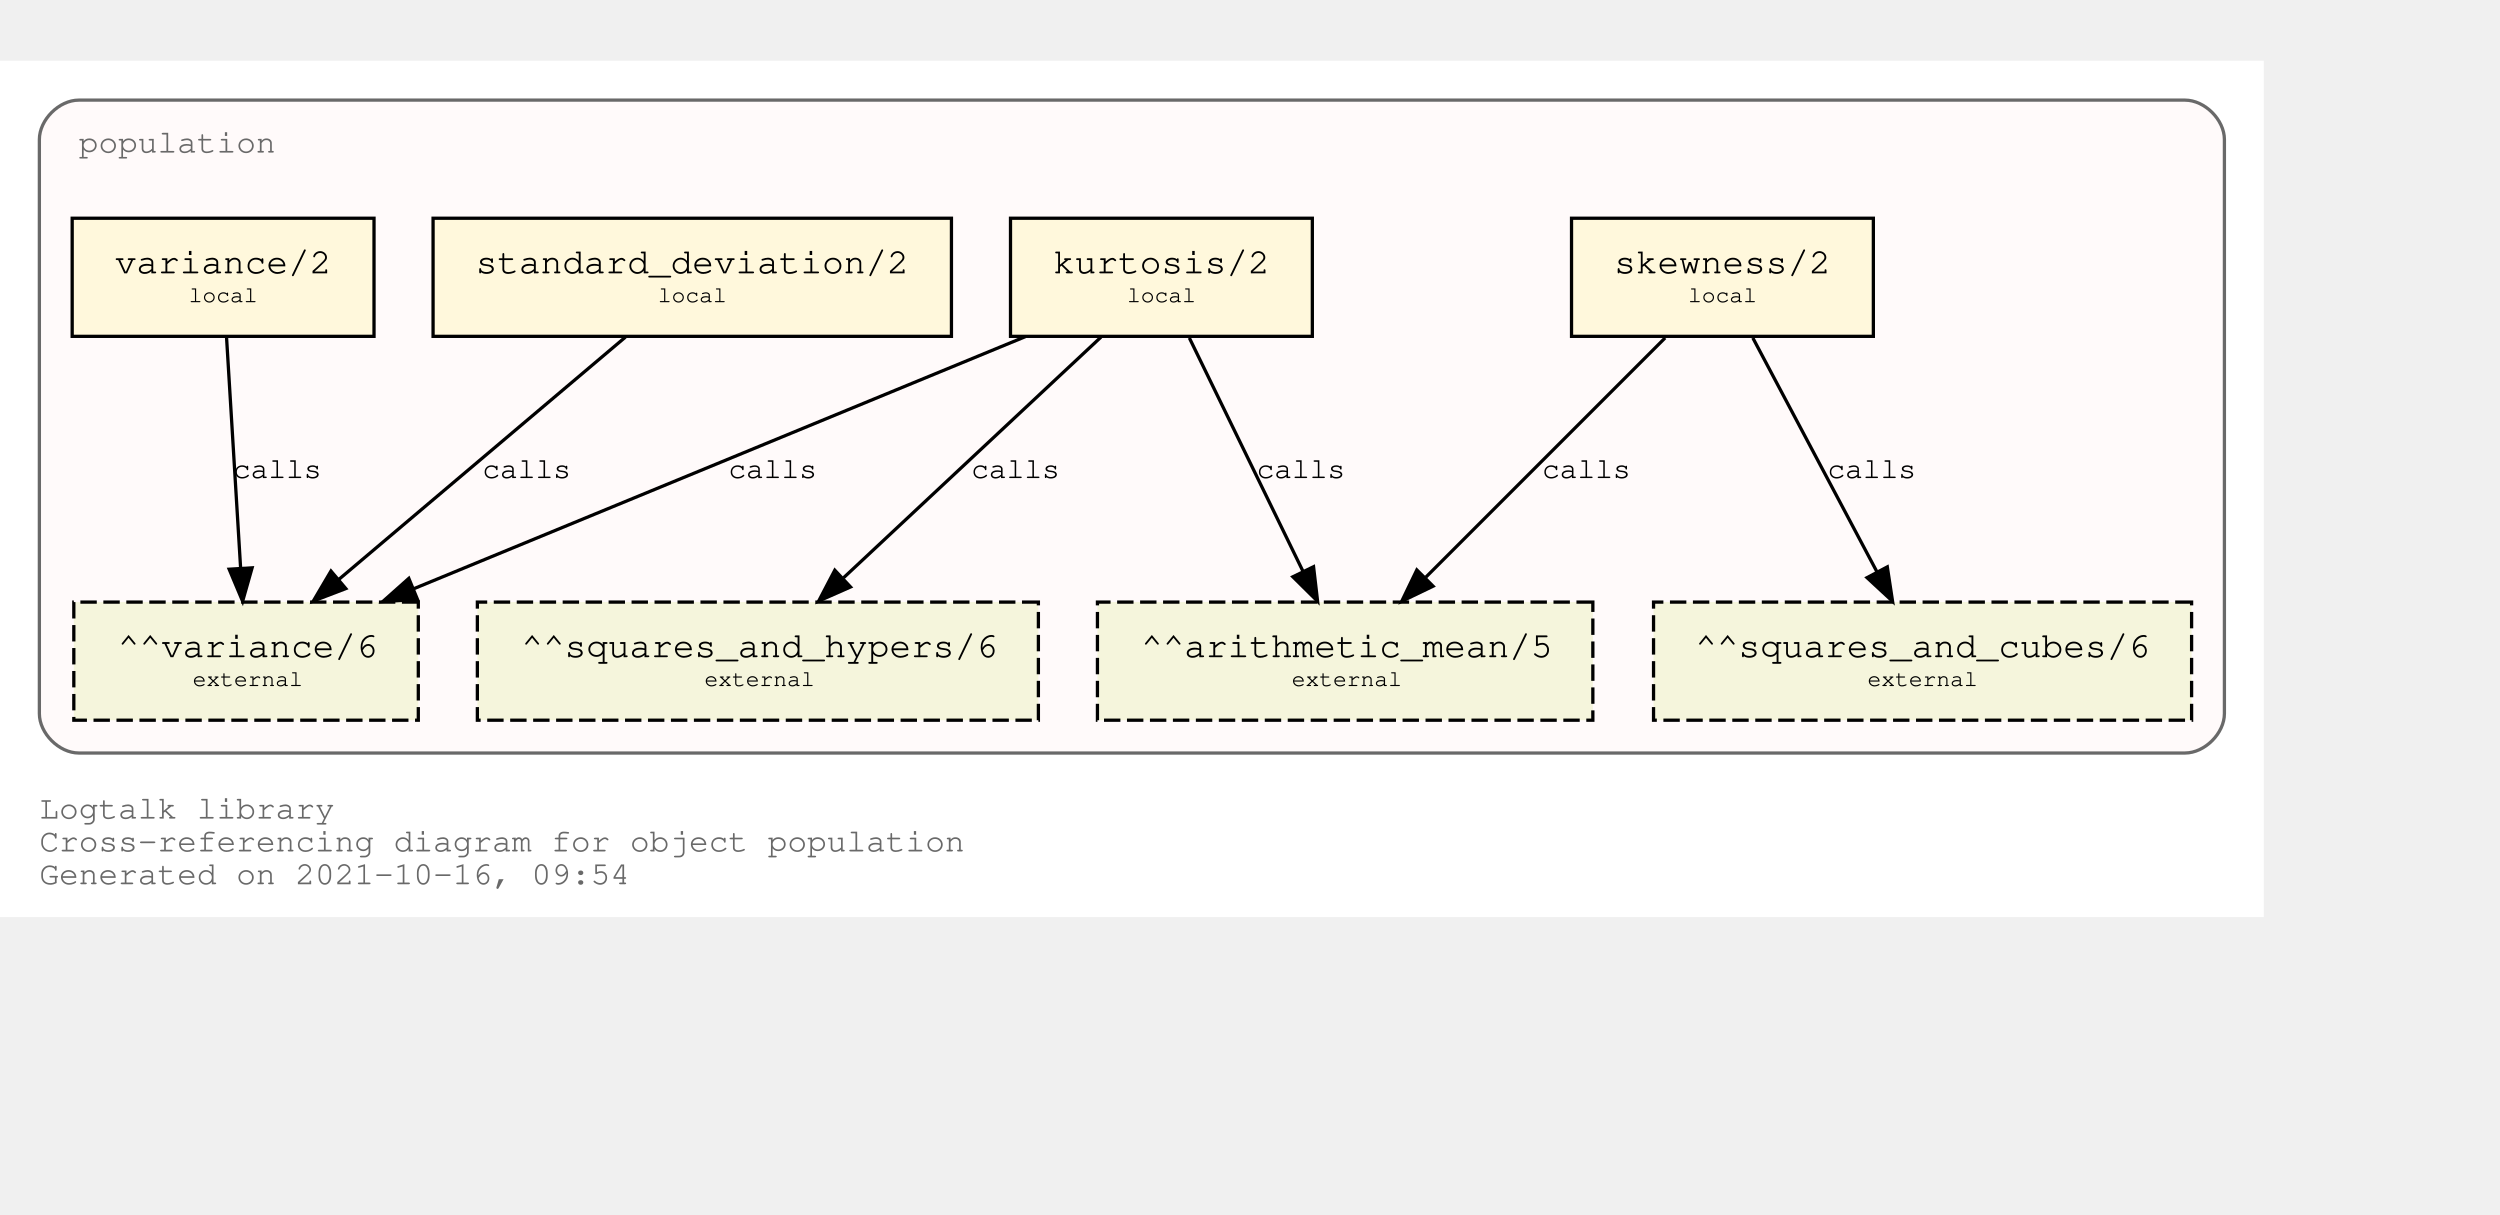
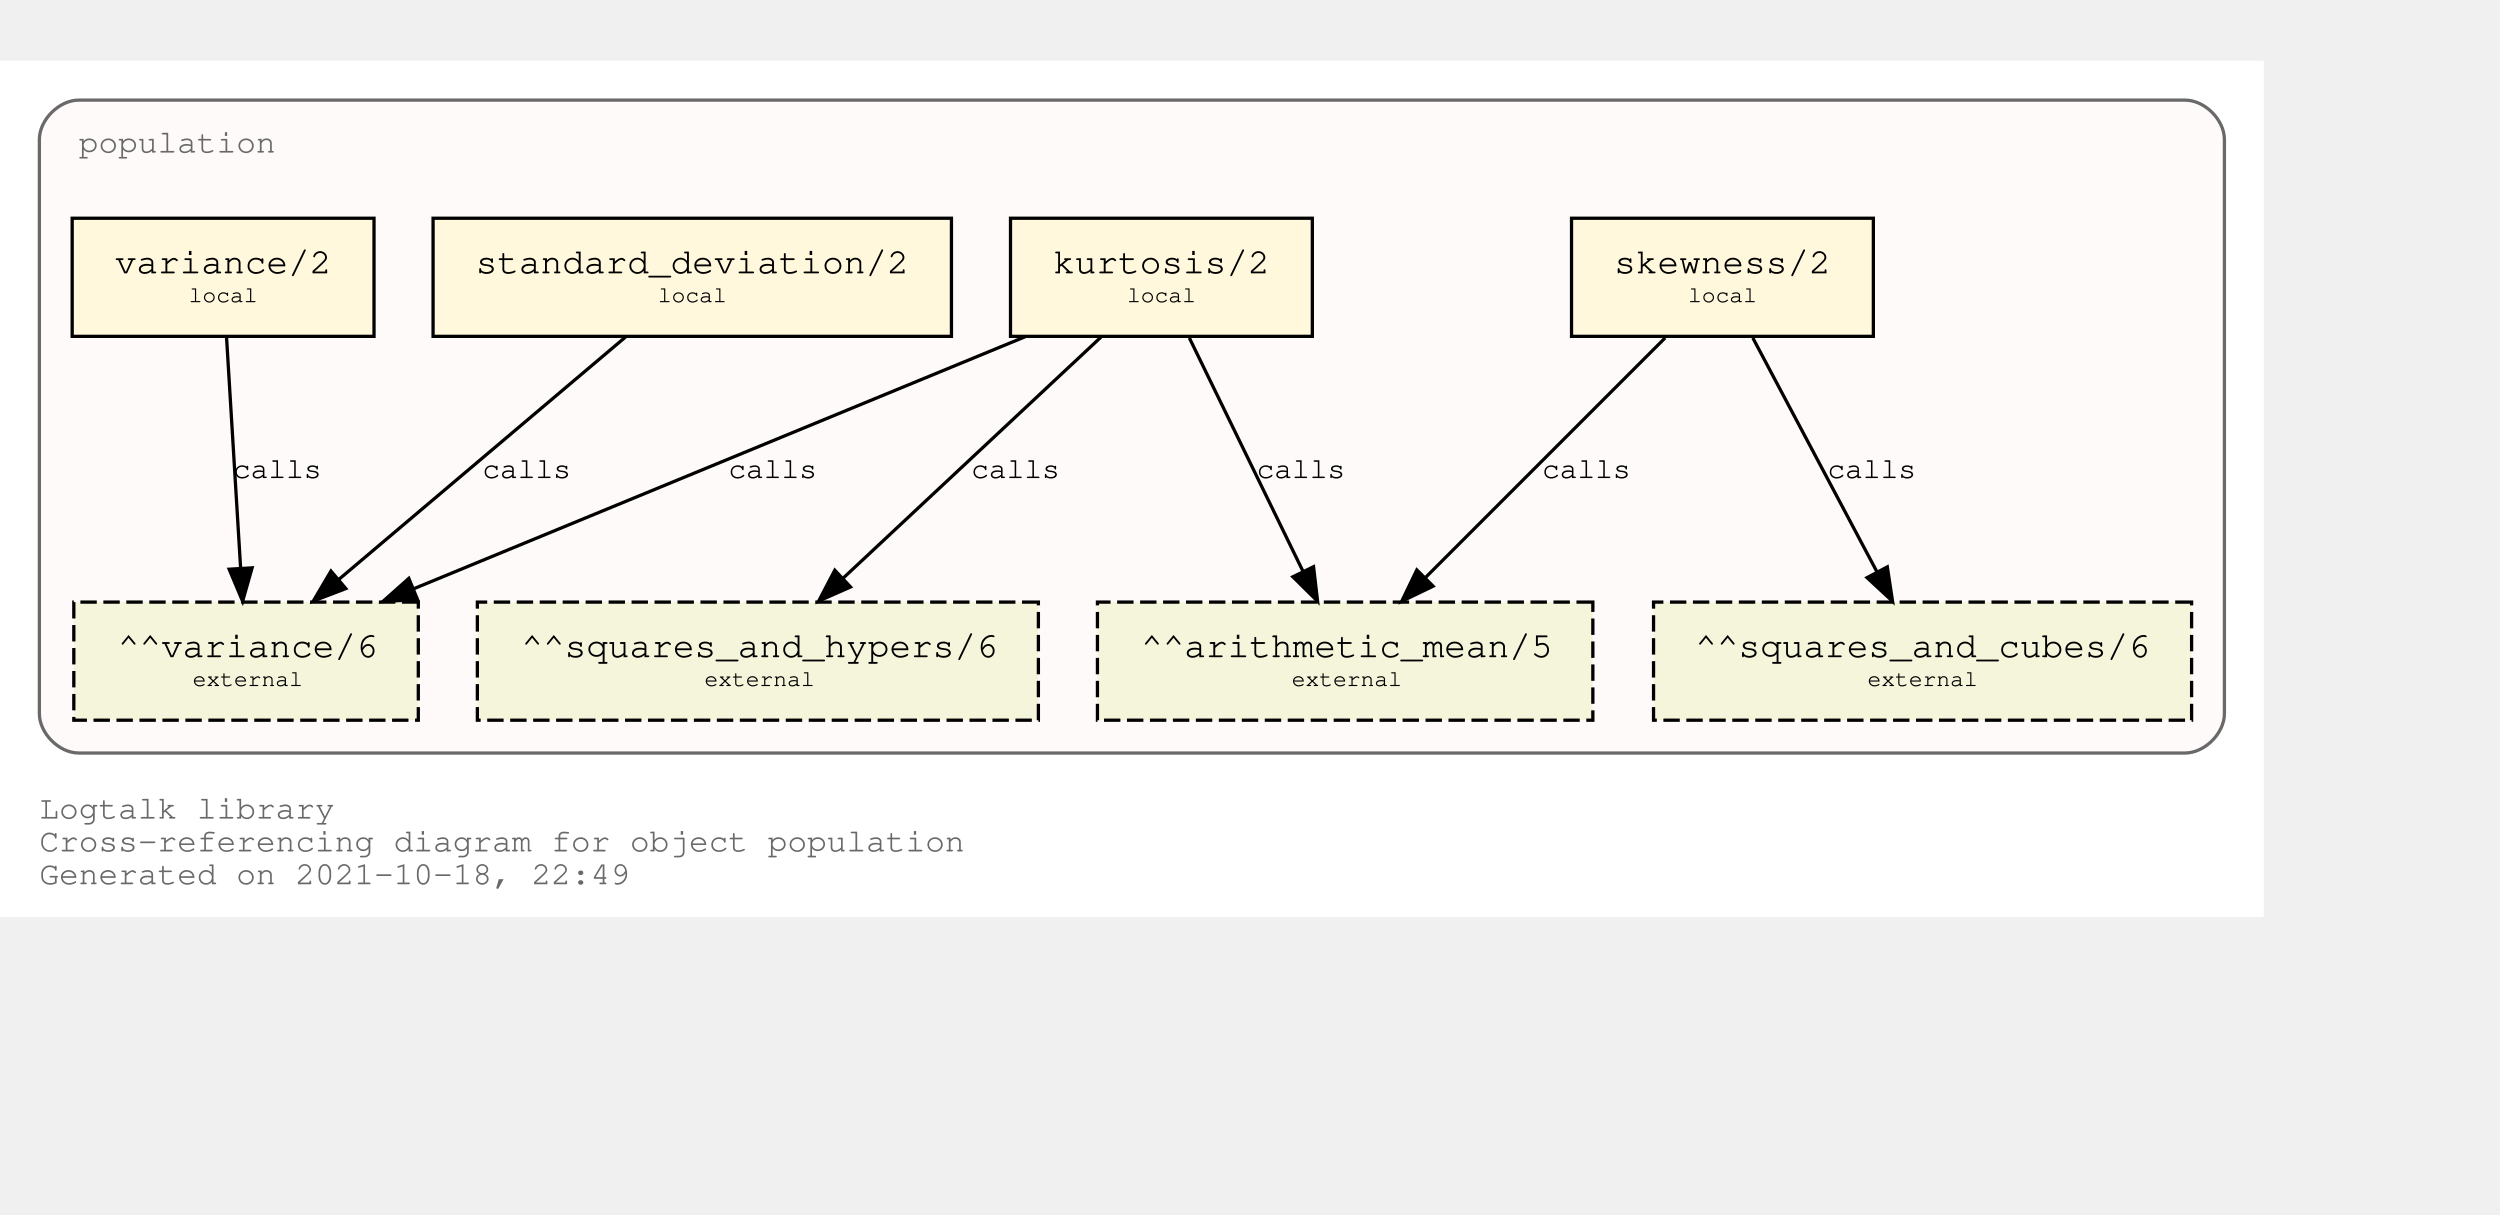
<svg xmlns="http://www.w3.org/2000/svg" xmlns:xlink="http://www.w3.org/1999/xlink" width="834pt" height="405pt" viewBox="72.00 72.00 762.00 333.00">
  <g id="graph0" class="graph" transform="scale(1 1) rotate(0) translate(76 329)">
    <polygon fill="white" stroke="transparent" points="-4,4 -4,-257 686,-257 686,4 -4,4" />
    <text text-anchor="start" x="8" y="-26" font-family="Courier,monospace" font-size="10.00" fill="dimgray">Logtalk library</text>
    <text text-anchor="start" x="8" y="-16" font-family="Courier,monospace" font-size="10.00" fill="dimgray">Cross-referencing diagram for object population</text>
-     <text text-anchor="start" x="8" y="-6" font-family="Courier,monospace" font-size="10.00" fill="dimgray">Generated on 2021-10-16, 09:54</text>
+     <text text-anchor="start" x="8" y="-6" font-family="Courier,monospace" font-size="10.00" fill="dimgray">Generated on 2021-10-18, 22:49</text>
    <g id="clust1" class="cluster">
      <g id="a_clust1">
        <a xlink:title="population">
          <path fill="snow" stroke="dimgray" d="M20,-46C20,-46 662,-46 662,-46 668,-46 674,-52 674,-58 674,-58 674,-233 674,-233 674,-239 668,-245 662,-245 662,-245 20,-245 20,-245 14,-245 8,-239 8,-233 8,-233 8,-58 8,-58 8,-52 14,-46 20,-46" />
          <g id="a_clust1_0">
-             <a xlink:href="https://github.com/LogtalkDotOrg/logtalk3/tree/b8503e174680610636077c583560e26d3a6d3aaa/library/statistics/population.lgt" xlink:title="https://github.com/LogtalkDotOrg/logtalk3/tree/b8503e174680610636077c583560e26d3a6d3aaa/library/statistics/population.lgt">
+             <a xlink:href="https://github.com/LogtalkDotOrg/logtalk3/tree/1161f316f90335ee1e119d22eaaf7b4a5605f9d7/library/statistics/population.lgt" xlink:title="https://github.com/LogtalkDotOrg/logtalk3/tree/1161f316f90335ee1e119d22eaaf7b4a5605f9d7/library/statistics/population.lgt">
              <text text-anchor="start" x="20" y="-229" font-family="Courier,monospace" font-size="10.00" fill="dimgray">population</text>
            </a>
          </g>
        </a>
      </g>
    </g>
    <g id="node1" class="node">
      <g id="a_node1">
-         <a xlink:href="https://github.com/LogtalkDotOrg/logtalk3/tree/b8503e174680610636077c583560e26d3a6d3aaa/library/statistics/population.lgt#L33" xlink:title="https://github.com/LogtalkDotOrg/logtalk3/tree/b8503e174680610636077c583560e26d3a6d3aaa/library/statistics/population.lgt#L33">
+         <a xlink:href="https://github.com/LogtalkDotOrg/logtalk3/tree/1161f316f90335ee1e119d22eaaf7b4a5605f9d7/library/statistics/population.lgt#L33" xlink:title="https://github.com/LogtalkDotOrg/logtalk3/tree/1161f316f90335ee1e119d22eaaf7b4a5605f9d7/library/statistics/population.lgt#L33">
          <polygon fill="cornsilk" stroke="black" points="567,-209 475,-209 475,-173 567,-173 567,-209" />
          <text text-anchor="start" x="482.8" y="-192.8" font-family="Courier,monospace" font-size="9.00"> </text>
          <text text-anchor="start" x="487.99" y="-192.2" font-family="Courier,monospace" font-size="11.00">skewness/2</text>
          <text text-anchor="start" x="553.8" y="-192.8" font-family="Courier,monospace" font-size="9.00"> </text>
          <text text-anchor="start" x="482.8" y="-182.8" font-family="Courier,monospace" font-size="9.00"> </text>
          <text text-anchor="start" x="510.5" y="-183.4" font-family="Courier,monospace" font-size="7.00">local</text>
          <text text-anchor="start" x="553.8" y="-182.8" font-family="Courier,monospace" font-size="9.00"> </text>
        </a>
      </g>
    </g>
    <g id="node5" class="node">
      <polygon fill="beige" stroke="black" stroke-dasharray="5,2" points="481.5,-92 330.5,-92 330.5,-56 481.5,-56 481.5,-92" />
      <text text-anchor="start" x="338.8" y="-75.8" font-family="Courier,monospace" font-size="9.00"> </text>
      <text text-anchor="start" x="343.79" y="-75.2" font-family="Courier,monospace" font-size="11.00">^^arithmetic_mean/5</text>
      <text text-anchor="start" x="468.8" y="-75.8" font-family="Courier,monospace" font-size="9.00"> </text>
      <text text-anchor="start" x="338.8" y="-65.8" font-family="Courier,monospace" font-size="9.00"> </text>
      <text text-anchor="start" x="389.7" y="-66.4" font-family="Courier,monospace" font-size="7.00">external</text>
      <text text-anchor="start" x="468.8" y="-65.8" font-family="Courier,monospace" font-size="9.00"> </text>
    </g>
    <g id="edge1" class="edge">
      <g id="a_edge1">
-         <a xlink:href="https://github.com/LogtalkDotOrg/logtalk3/tree/b8503e174680610636077c583560e26d3a6d3aaa/library/statistics/population.lgt#L33" xlink:title="calls">
+         <a xlink:href="https://github.com/LogtalkDotOrg/logtalk3/tree/1161f316f90335ee1e119d22eaaf7b4a5605f9d7/library/statistics/population.lgt#L33" xlink:title="calls">
          <path fill="none" stroke="black" d="M503.53,-172.53C484.09,-153.09 452.51,-121.51 430.57,-99.57" />
          <polygon fill="black" stroke="black" points="432.8,-96.85 423.25,-92.25 427.85,-101.8 432.8,-96.85" />
        </a>
      </g>
      <g id="a_edge1-label">
-         <a xlink:href="https://github.com/LogtalkDotOrg/logtalk3/tree/b8503e174680610636077c583560e26d3a6d3aaa/library/statistics/population.lgt#L33" xlink:title="https://github.com/LogtalkDotOrg/logtalk3/tree/b8503e174680610636077c583560e26d3a6d3aaa/library/statistics/population.lgt#L33">
+         <a xlink:href="https://github.com/LogtalkDotOrg/logtalk3/tree/1161f316f90335ee1e119d22eaaf7b4a5605f9d7/library/statistics/population.lgt#L33" xlink:title="https://github.com/LogtalkDotOrg/logtalk3/tree/1161f316f90335ee1e119d22eaaf7b4a5605f9d7/library/statistics/population.lgt#L33">
          <text text-anchor="start" x="466" y="-129.8" font-family="Courier,monospace" font-size="9.00">calls</text>
        </a>
      </g>
    </g>
    <g id="node6" class="node">
      <polygon fill="beige" stroke="black" stroke-dasharray="5,2" points="664,-92 500,-92 500,-56 664,-56 664,-92" />
      <text text-anchor="start" x="507.8" y="-75.8" font-family="Courier,monospace" font-size="9.00"> </text>
      <text text-anchor="start" x="512.69" y="-75.2" font-family="Courier,monospace" font-size="11.00">^^squares_and_cubes/6</text>
      <text text-anchor="start" x="650.8" y="-75.8" font-family="Courier,monospace" font-size="9.00"> </text>
      <text text-anchor="start" x="507.8" y="-65.8" font-family="Courier,monospace" font-size="9.00"> </text>
      <text text-anchor="start" x="565.2" y="-66.4" font-family="Courier,monospace" font-size="7.00">external</text>
      <text text-anchor="start" x="650.8" y="-65.8" font-family="Courier,monospace" font-size="9.00"> </text>
    </g>
    <g id="edge2" class="edge">
      <g id="a_edge2">
-         <a xlink:href="https://github.com/LogtalkDotOrg/logtalk3/tree/b8503e174680610636077c583560e26d3a6d3aaa/library/statistics/population.lgt#L33" xlink:title="calls">
+         <a xlink:href="https://github.com/LogtalkDotOrg/logtalk3/tree/1161f316f90335ee1e119d22eaaf7b4a5605f9d7/library/statistics/population.lgt#L33" xlink:title="calls">
          <path fill="none" stroke="black" d="M530.26,-172.53C540.31,-153.6 556.46,-123.16 568.04,-101.32" />
          <polygon fill="black" stroke="black" points="571.25,-102.73 572.85,-92.25 565.07,-99.45 571.25,-102.73" />
        </a>
      </g>
      <g id="a_edge2-label">
-         <a xlink:href="https://github.com/LogtalkDotOrg/logtalk3/tree/b8503e174680610636077c583560e26d3a6d3aaa/library/statistics/population.lgt#L33" xlink:title="https://github.com/LogtalkDotOrg/logtalk3/tree/b8503e174680610636077c583560e26d3a6d3aaa/library/statistics/population.lgt#L33">
+         <a xlink:href="https://github.com/LogtalkDotOrg/logtalk3/tree/1161f316f90335ee1e119d22eaaf7b4a5605f9d7/library/statistics/population.lgt#L33" xlink:title="https://github.com/LogtalkDotOrg/logtalk3/tree/1161f316f90335ee1e119d22eaaf7b4a5605f9d7/library/statistics/population.lgt#L33">
          <text text-anchor="start" x="553" y="-129.8" font-family="Courier,monospace" font-size="9.00">calls</text>
        </a>
      </g>
    </g>
    <g id="node2" class="node">
      <g id="a_node2">
-         <a xlink:href="https://github.com/LogtalkDotOrg/logtalk3/tree/b8503e174680610636077c583560e26d3a6d3aaa/library/statistics/population.lgt#L41" xlink:title="https://github.com/LogtalkDotOrg/logtalk3/tree/b8503e174680610636077c583560e26d3a6d3aaa/library/statistics/population.lgt#L41">
+         <a xlink:href="https://github.com/LogtalkDotOrg/logtalk3/tree/1161f316f90335ee1e119d22eaaf7b4a5605f9d7/library/statistics/population.lgt#L41" xlink:title="https://github.com/LogtalkDotOrg/logtalk3/tree/1161f316f90335ee1e119d22eaaf7b4a5605f9d7/library/statistics/population.lgt#L41">
          <polygon fill="cornsilk" stroke="black" points="396,-209 304,-209 304,-173 396,-173 396,-209" />
          <text text-anchor="start" x="311.8" y="-192.8" font-family="Courier,monospace" font-size="9.00"> </text>
          <text text-anchor="start" x="316.99" y="-192.2" font-family="Courier,monospace" font-size="11.00">kurtosis/2</text>
          <text text-anchor="start" x="382.8" y="-192.8" font-family="Courier,monospace" font-size="9.00"> </text>
          <text text-anchor="start" x="311.8" y="-182.8" font-family="Courier,monospace" font-size="9.00"> </text>
          <text text-anchor="start" x="339.5" y="-183.4" font-family="Courier,monospace" font-size="7.00">local</text>
          <text text-anchor="start" x="382.8" y="-182.8" font-family="Courier,monospace" font-size="9.00"> </text>
        </a>
      </g>
    </g>
    <g id="edge3" class="edge">
      <g id="a_edge3">
-         <a xlink:href="https://github.com/LogtalkDotOrg/logtalk3/tree/b8503e174680610636077c583560e26d3a6d3aaa/library/statistics/population.lgt#L41" xlink:title="calls">
+         <a xlink:href="https://github.com/LogtalkDotOrg/logtalk3/tree/1161f316f90335ee1e119d22eaaf7b4a5605f9d7/library/statistics/population.lgt#L41" xlink:title="calls">
          <path fill="none" stroke="black" d="M358.51,-172.53C367.73,-153.6 382.55,-123.16 393.18,-101.32" />
          <polygon fill="black" stroke="black" points="396.37,-102.78 397.6,-92.25 390.07,-99.71 396.37,-102.78" />
        </a>
      </g>
      <g id="a_edge3-label">
-         <a xlink:href="https://github.com/LogtalkDotOrg/logtalk3/tree/b8503e174680610636077c583560e26d3a6d3aaa/library/statistics/population.lgt#L41" xlink:title="https://github.com/LogtalkDotOrg/logtalk3/tree/b8503e174680610636077c583560e26d3a6d3aaa/library/statistics/population.lgt#L41">
+         <a xlink:href="https://github.com/LogtalkDotOrg/logtalk3/tree/1161f316f90335ee1e119d22eaaf7b4a5605f9d7/library/statistics/population.lgt#L41" xlink:title="https://github.com/LogtalkDotOrg/logtalk3/tree/1161f316f90335ee1e119d22eaaf7b4a5605f9d7/library/statistics/population.lgt#L41">
          <text text-anchor="start" x="379" y="-129.8" font-family="Courier,monospace" font-size="9.00">calls</text>
        </a>
      </g>
    </g>
    <g id="node7" class="node">
      <polygon fill="beige" stroke="black" stroke-dasharray="5,2" points="312.5,-92 141.5,-92 141.5,-56 312.5,-56 312.5,-92" />
      <text text-anchor="start" x="149.8" y="-75.8" font-family="Courier,monospace" font-size="9.00"> </text>
      <text text-anchor="start" x="154.89" y="-75.2" font-family="Courier,monospace" font-size="11.00">^^squares_and_hypers/6</text>
      <text text-anchor="start" x="299.8" y="-75.8" font-family="Courier,monospace" font-size="9.00"> </text>
      <text text-anchor="start" x="149.8" y="-65.8" font-family="Courier,monospace" font-size="9.00"> </text>
      <text text-anchor="start" x="210.7" y="-66.4" font-family="Courier,monospace" font-size="7.00">external</text>
      <text text-anchor="start" x="299.8" y="-65.8" font-family="Courier,monospace" font-size="9.00"> </text>
    </g>
    <g id="edge4" class="edge">
      <g id="a_edge4">
-         <a xlink:href="https://github.com/LogtalkDotOrg/logtalk3/tree/b8503e174680610636077c583560e26d3a6d3aaa/library/statistics/population.lgt#L41" xlink:title="calls">
+         <a xlink:href="https://github.com/LogtalkDotOrg/logtalk3/tree/1161f316f90335ee1e119d22eaaf7b4a5605f9d7/library/statistics/population.lgt#L41" xlink:title="calls">
          <path fill="none" stroke="black" d="M331.59,-172.78C310.75,-153.31 276.66,-121.43 253.1,-99.4" />
          <polygon fill="black" stroke="black" points="255.24,-96.61 245.54,-92.33 250.45,-101.72 255.24,-96.61" />
        </a>
      </g>
      <g id="a_edge4-label">
-         <a xlink:href="https://github.com/LogtalkDotOrg/logtalk3/tree/b8503e174680610636077c583560e26d3a6d3aaa/library/statistics/population.lgt#L41" xlink:title="https://github.com/LogtalkDotOrg/logtalk3/tree/b8503e174680610636077c583560e26d3a6d3aaa/library/statistics/population.lgt#L41">
+         <a xlink:href="https://github.com/LogtalkDotOrg/logtalk3/tree/1161f316f90335ee1e119d22eaaf7b4a5605f9d7/library/statistics/population.lgt#L41" xlink:title="https://github.com/LogtalkDotOrg/logtalk3/tree/1161f316f90335ee1e119d22eaaf7b4a5605f9d7/library/statistics/population.lgt#L41">
          <text text-anchor="start" x="292" y="-129.8" font-family="Courier,monospace" font-size="9.00">calls</text>
        </a>
      </g>
    </g>
    <g id="node8" class="node">
      <polygon fill="beige" stroke="black" stroke-dasharray="5,2" points="123.5,-92 18.5,-92 18.5,-56 123.5,-56 123.5,-92" />
      <text text-anchor="start" x="26.8" y="-75.8" font-family="Courier,monospace" font-size="9.00"> </text>
      <text text-anchor="start" x="31.89" y="-75.2" font-family="Courier,monospace" font-size="11.00">^^variance/6</text>
      <text text-anchor="start" x="110.8" y="-75.8" font-family="Courier,monospace" font-size="9.00"> </text>
      <text text-anchor="start" x="26.8" y="-65.8" font-family="Courier,monospace" font-size="9.00"> </text>
      <text text-anchor="start" x="54.7" y="-66.4" font-family="Courier,monospace" font-size="7.00">external</text>
      <text text-anchor="start" x="110.8" y="-65.8" font-family="Courier,monospace" font-size="9.00"> </text>
    </g>
    <g id="edge5" class="edge">
      <g id="a_edge5">
-         <a xlink:href="https://github.com/LogtalkDotOrg/logtalk3/tree/b8503e174680610636077c583560e26d3a6d3aaa/library/statistics/population.lgt#L41" xlink:title="calls">
+         <a xlink:href="https://github.com/LogtalkDotOrg/logtalk3/tree/1161f316f90335ee1e119d22eaaf7b4a5605f9d7/library/statistics/population.lgt#L41" xlink:title="calls">
          <path fill="none" stroke="black" d="M308.53,-172.91C258.84,-152.43 175.6,-118.11 122.01,-96.03" />
          <polygon fill="black" stroke="black" points="123.27,-92.76 112.7,-92.19 120.61,-99.23 123.27,-92.76" />
        </a>
      </g>
      <g id="a_edge5-label">
-         <a xlink:href="https://github.com/LogtalkDotOrg/logtalk3/tree/b8503e174680610636077c583560e26d3a6d3aaa/library/statistics/population.lgt#L41" xlink:title="https://github.com/LogtalkDotOrg/logtalk3/tree/b8503e174680610636077c583560e26d3a6d3aaa/library/statistics/population.lgt#L41">
+         <a xlink:href="https://github.com/LogtalkDotOrg/logtalk3/tree/1161f316f90335ee1e119d22eaaf7b4a5605f9d7/library/statistics/population.lgt#L41" xlink:title="https://github.com/LogtalkDotOrg/logtalk3/tree/1161f316f90335ee1e119d22eaaf7b4a5605f9d7/library/statistics/population.lgt#L41">
          <text text-anchor="start" x="218" y="-129.8" font-family="Courier,monospace" font-size="9.00">calls</text>
        </a>
      </g>
    </g>
    <g id="node3" class="node">
      <g id="a_node3">
-         <a xlink:href="https://github.com/LogtalkDotOrg/logtalk3/tree/b8503e174680610636077c583560e26d3a6d3aaa/library/statistics/population.lgt#L50" xlink:title="https://github.com/LogtalkDotOrg/logtalk3/tree/b8503e174680610636077c583560e26d3a6d3aaa/library/statistics/population.lgt#L50">
+         <a xlink:href="https://github.com/LogtalkDotOrg/logtalk3/tree/1161f316f90335ee1e119d22eaaf7b4a5605f9d7/library/statistics/population.lgt#L50" xlink:title="https://github.com/LogtalkDotOrg/logtalk3/tree/1161f316f90335ee1e119d22eaaf7b4a5605f9d7/library/statistics/population.lgt#L50">
          <polygon fill="cornsilk" stroke="black" points="286,-209 128,-209 128,-173 286,-173 286,-209" />
          <text text-anchor="start" x="135.8" y="-192.8" font-family="Courier,monospace" font-size="9.00"> </text>
          <text text-anchor="start" x="140.99" y="-192.2" font-family="Courier,monospace" font-size="11.00">standard_deviation/2</text>
          <text text-anchor="start" x="272.8" y="-192.8" font-family="Courier,monospace" font-size="9.00"> </text>
          <text text-anchor="start" x="135.8" y="-182.8" font-family="Courier,monospace" font-size="9.00"> </text>
          <text text-anchor="start" x="196.5" y="-183.4" font-family="Courier,monospace" font-size="7.00">local</text>
          <text text-anchor="start" x="272.8" y="-182.8" font-family="Courier,monospace" font-size="9.00"> </text>
        </a>
      </g>
    </g>
    <g id="edge6" class="edge">
      <g id="a_edge6">
-         <a xlink:href="https://github.com/LogtalkDotOrg/logtalk3/tree/b8503e174680610636077c583560e26d3a6d3aaa/library/statistics/population.lgt#L50" xlink:title="calls">
+         <a xlink:href="https://github.com/LogtalkDotOrg/logtalk3/tree/1161f316f90335ee1e119d22eaaf7b4a5605f9d7/library/statistics/population.lgt#L50" xlink:title="calls">
          <path fill="none" stroke="black" d="M186.64,-172.78C163.4,-153.14 125.26,-120.88 99.18,-98.83" />
          <polygon fill="black" stroke="black" points="101.4,-96.12 91.5,-92.33 96.88,-101.46 101.4,-96.12" />
        </a>
      </g>
      <g id="a_edge6-label">
-         <a xlink:href="https://github.com/LogtalkDotOrg/logtalk3/tree/b8503e174680610636077c583560e26d3a6d3aaa/library/statistics/population.lgt#L50" xlink:title="https://github.com/LogtalkDotOrg/logtalk3/tree/b8503e174680610636077c583560e26d3a6d3aaa/library/statistics/population.lgt#L50">
+         <a xlink:href="https://github.com/LogtalkDotOrg/logtalk3/tree/1161f316f90335ee1e119d22eaaf7b4a5605f9d7/library/statistics/population.lgt#L50" xlink:title="https://github.com/LogtalkDotOrg/logtalk3/tree/1161f316f90335ee1e119d22eaaf7b4a5605f9d7/library/statistics/population.lgt#L50">
          <text text-anchor="start" x="143" y="-129.8" font-family="Courier,monospace" font-size="9.00">calls</text>
        </a>
      </g>
    </g>
    <g id="node4" class="node">
      <g id="a_node4">
-         <a xlink:href="https://github.com/LogtalkDotOrg/logtalk3/tree/b8503e174680610636077c583560e26d3a6d3aaa/library/statistics/population.lgt#L54" xlink:title="https://github.com/LogtalkDotOrg/logtalk3/tree/b8503e174680610636077c583560e26d3a6d3aaa/library/statistics/population.lgt#L54">
+         <a xlink:href="https://github.com/LogtalkDotOrg/logtalk3/tree/1161f316f90335ee1e119d22eaaf7b4a5605f9d7/library/statistics/population.lgt#L54" xlink:title="https://github.com/LogtalkDotOrg/logtalk3/tree/1161f316f90335ee1e119d22eaaf7b4a5605f9d7/library/statistics/population.lgt#L54">
          <polygon fill="cornsilk" stroke="black" points="110,-209 18,-209 18,-173 110,-173 110,-209" />
          <text text-anchor="start" x="25.8" y="-192.8" font-family="Courier,monospace" font-size="9.00"> </text>
          <text text-anchor="start" x="30.99" y="-192.2" font-family="Courier,monospace" font-size="11.00">variance/2</text>
          <text text-anchor="start" x="96.8" y="-192.8" font-family="Courier,monospace" font-size="9.00"> </text>
          <text text-anchor="start" x="25.8" y="-182.8" font-family="Courier,monospace" font-size="9.00"> </text>
          <text text-anchor="start" x="53.5" y="-183.4" font-family="Courier,monospace" font-size="7.00">local</text>
          <text text-anchor="start" x="96.8" y="-182.8" font-family="Courier,monospace" font-size="9.00"> </text>
        </a>
      </g>
    </g>
    <g id="edge7" class="edge">
      <g id="a_edge7">
-         <a xlink:href="https://github.com/LogtalkDotOrg/logtalk3/tree/b8503e174680610636077c583560e26d3a6d3aaa/library/statistics/population.lgt#L54" xlink:title="calls">
+         <a xlink:href="https://github.com/LogtalkDotOrg/logtalk3/tree/1161f316f90335ee1e119d22eaaf7b4a5605f9d7/library/statistics/population.lgt#L54" xlink:title="calls">
          <path fill="none" stroke="black" d="M65.06,-172.53C66.2,-153.94 68,-124.24 69.33,-102.5" />
          <polygon fill="black" stroke="black" points="72.84,-102.45 69.95,-92.25 65.85,-102.02 72.84,-102.45" />
        </a>
      </g>
      <g id="a_edge7-label">
-         <a xlink:href="https://github.com/LogtalkDotOrg/logtalk3/tree/b8503e174680610636077c583560e26d3a6d3aaa/library/statistics/population.lgt#L54" xlink:title="https://github.com/LogtalkDotOrg/logtalk3/tree/b8503e174680610636077c583560e26d3a6d3aaa/library/statistics/population.lgt#L54">
+         <a xlink:href="https://github.com/LogtalkDotOrg/logtalk3/tree/1161f316f90335ee1e119d22eaaf7b4a5605f9d7/library/statistics/population.lgt#L54" xlink:title="https://github.com/LogtalkDotOrg/logtalk3/tree/1161f316f90335ee1e119d22eaaf7b4a5605f9d7/library/statistics/population.lgt#L54">
          <text text-anchor="start" x="67" y="-129.8" font-family="Courier,monospace" font-size="9.00">calls</text>
        </a>
      </g>
    </g>
  </g>
</svg>
